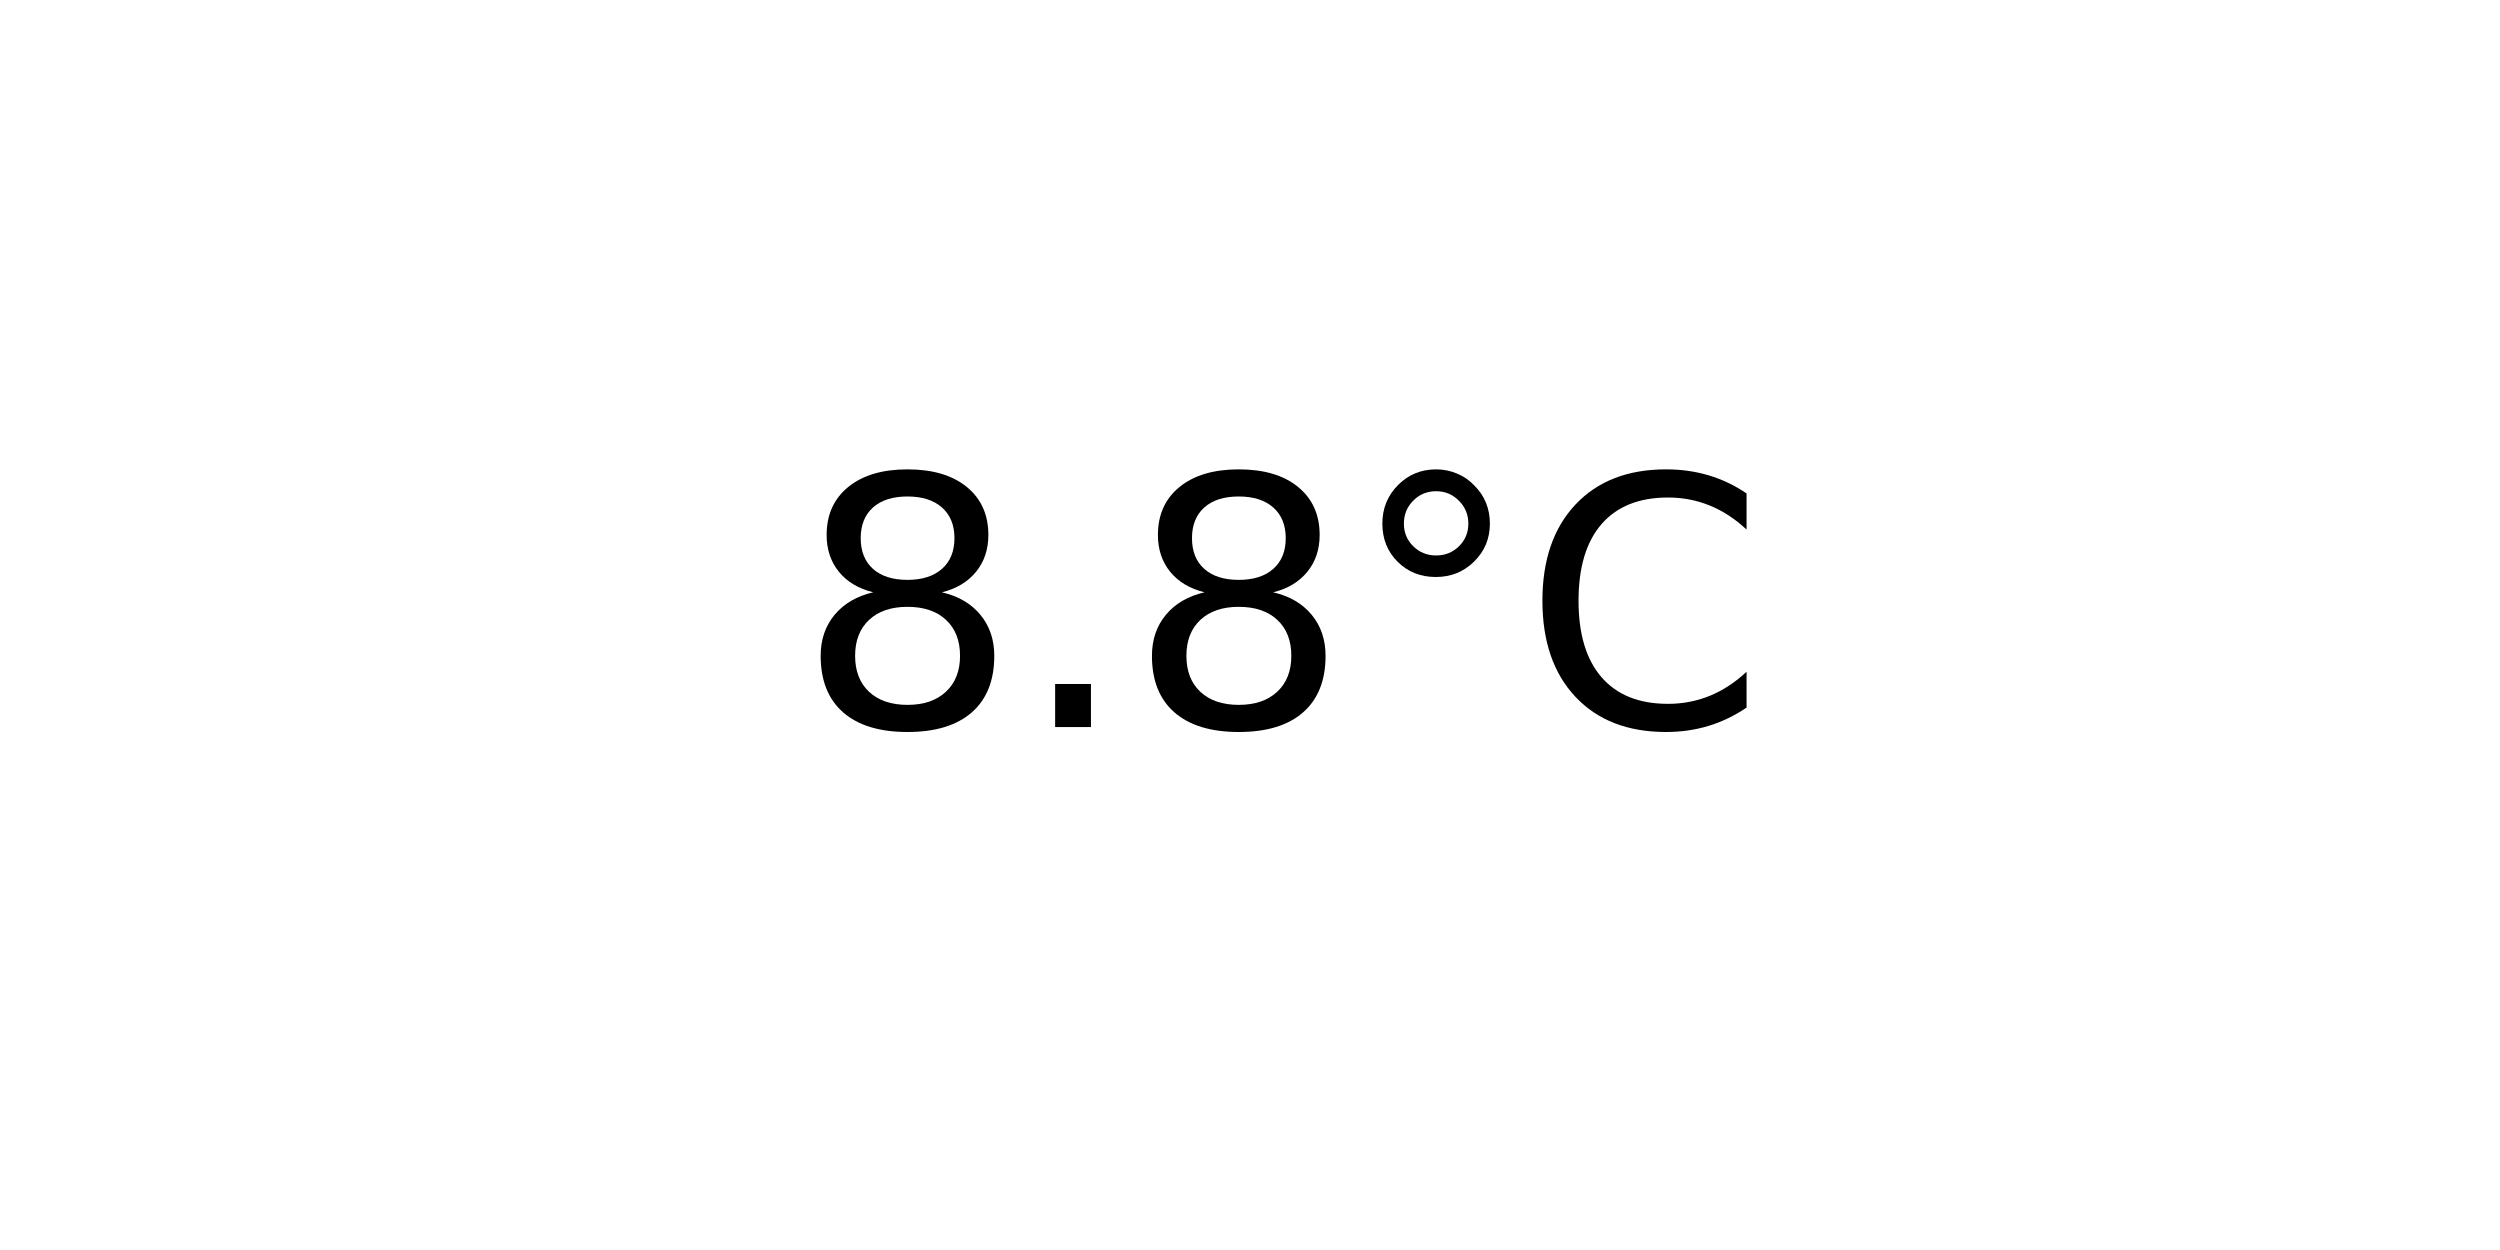
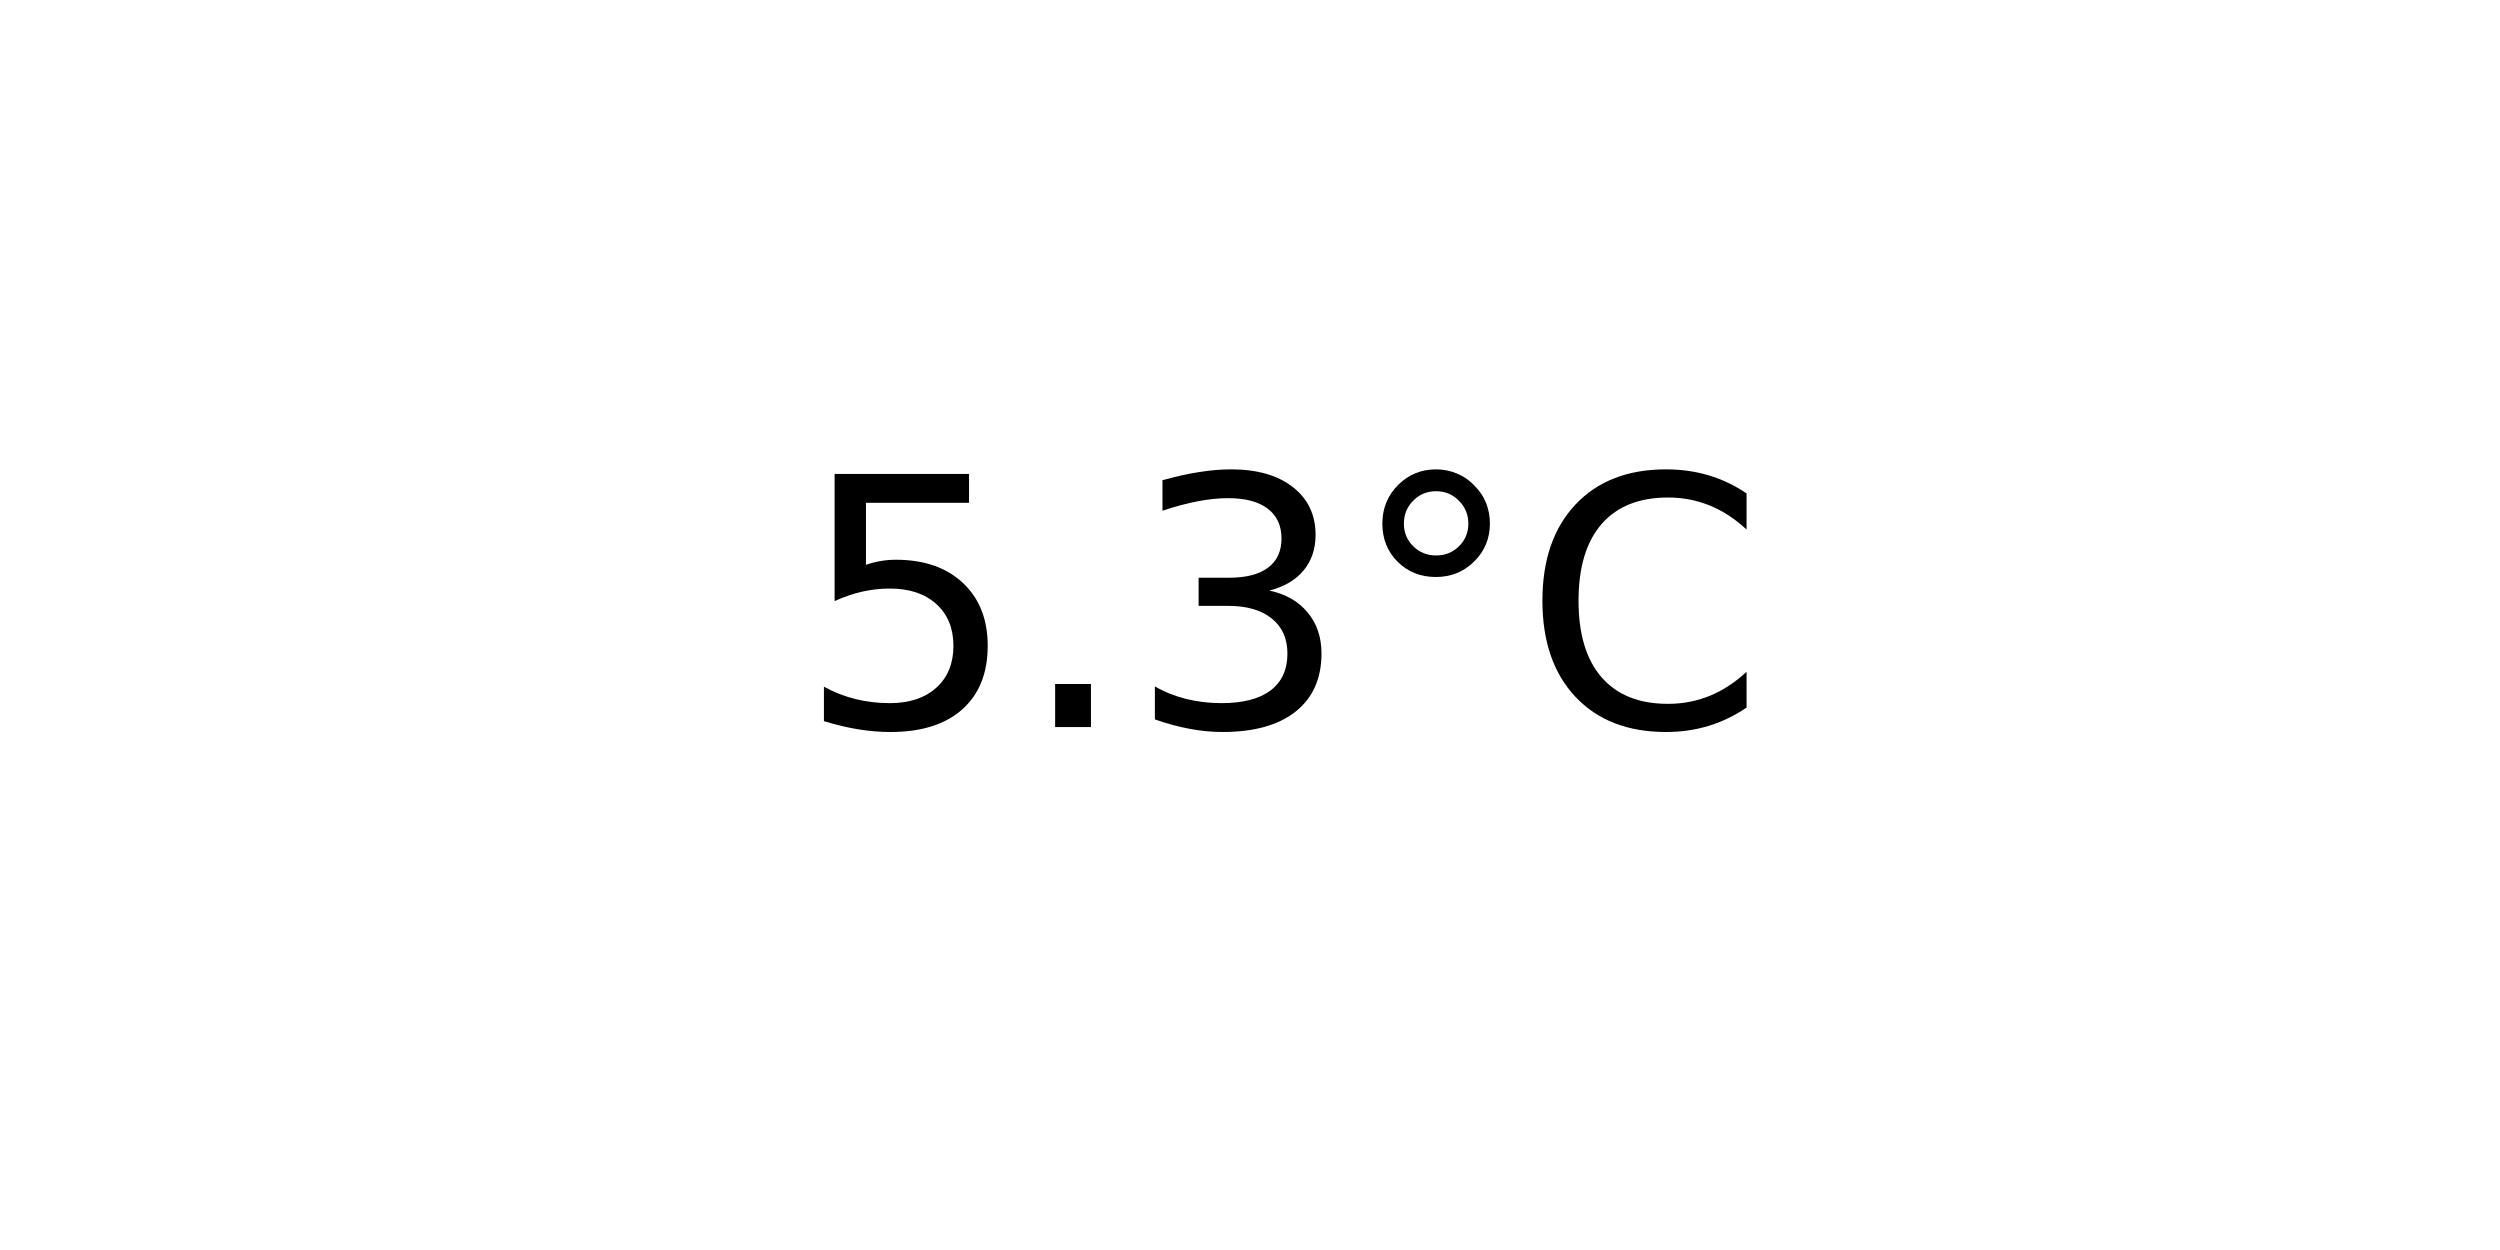
<svg xmlns="http://www.w3.org/2000/svg" xmlns:xlink="http://www.w3.org/1999/xlink" width="72pt" height="36pt" viewBox="0 0 72 36" version="1.1">
  <defs>
    <style type="text/css">*{stroke-linejoin: round; stroke-linecap: butt}</style>
  </defs>
  <g id="figure_1">
    <g id="axes_1">
      <g id="text_1">
        <g transform="translate(22.95703 20.93937) scale(0.1 -0.1)">
          <defs>
-             <path id="DejaVuSans-38" d="M 2034 2216  Q 1584 2216 1326 1975  Q 1069 1734 1069 1313  Q 1069 891 1326 650  Q 1584 409 2034 409  Q 2484 409 2743 651  Q 3003 894 3003 1313  Q 3003 1734 2745 1975  Q 2488 2216 2034 2216  z M 1403 2484  Q 997 2584 770 2862  Q 544 3141 544 3541  Q 544 4100 942 4425  Q 1341 4750 2034 4750  Q 2731 4750 3128 4425  Q 3525 4100 3525 3541  Q 3525 3141 3298 2862  Q 3072 2584 2669 2484  Q 3125 2378 3379 2068  Q 3634 1759 3634 1313  Q 3634 634 3220 271  Q 2806 -91 2034 -91  Q 1263 -91 848 271  Q 434 634 434 1313  Q 434 1759 690 2068  Q 947 2378 1403 2484  z M 1172 3481  Q 1172 3119 1398 2916  Q 1625 2713 2034 2713  Q 2441 2713 2670 2916  Q 2900 3119 2900 3481  Q 2900 3844 2670 4047  Q 2441 4250 2034 4250  Q 1625 4250 1398 4047  Q 1172 3844 1172 3481  z " transform="scale(0.015625)" />
+             <path id="DejaVuSans-35" d="M 691 4666  L 3169 4666  L 3169 4134  L 1269 4134  L 1269 2991  Q 1406 3038 1543 3061  Q 1681 3084 1819 3084  Q 2600 3084 3056 2656  Q 3513 2228 3513 1497  Q 3513 744 3044 326  Q 2575 -91 1722 -91  Q 1428 -91 1123 -41  Q 819 9 494 109  L 494 744  Q 775 591 1075 516  Q 1375 441 1709 441  Q 2250 441 2565 725  Q 2881 1009 2881 1497  Q 2881 1984 2565 2268  Q 2250 2553 1709 2553  Q 1456 2553 1204 2497  Q 953 2441 691 2322  L 691 4666  z " transform="scale(0.015625)" />
            <path id="DejaVuSans-2e" d="M 684 794  L 1344 794  L 1344 0  L 684 0  L 684 794  z " transform="scale(0.015625)" />
+             <path id="DejaVuSans-33" d="M 2597 2516  Q 3050 2419 3304 2112  Q 3559 1806 3559 1356  Q 3559 666 3084 287  Q 2609 -91 1734 -91  Q 1441 -91 1130 -33  Q 819 25 488 141  L 488 750  Q 750 597 1062 519  Q 1375 441 1716 441  Q 2309 441 2620 675  Q 2931 909 2931 1356  Q 2931 1769 2642 2001  Q 2353 2234 1838 2234  L 1294 2234  L 1294 2753  L 1863 2753  Q 2328 2753 2575 2939  Q 2822 3125 2822 3475  Q 2822 3834 2567 4026  Q 2313 4219 1838 4219  Q 1578 4219 1281 4162  Q 984 4106 628 3988  L 628 4550  Q 988 4650 1302 4700  Q 1616 4750 1894 4750  Q 2613 4750 3031 4423  Q 3450 4097 3450 3541  Q 3450 3153 3228 2886  Q 3006 2619 2597 2516  z " transform="scale(0.015625)" />
            <path id="DejaVuSans-b0" d="M 1600 4347  Q 1350 4347 1178 4173  Q 1006 4000 1006 3750  Q 1006 3503 1178 3333  Q 1350 3163 1600 3163  Q 1850 3163 2022 3333  Q 2194 3503 2194 3750  Q 2194 3997 2020 4172  Q 1847 4347 1600 4347  z M 1600 4750  Q 1800 4750 1984 4673  Q 2169 4597 2303 4453  Q 2447 4313 2519 4134  Q 2591 3956 2591 3750  Q 2591 3338 2302 3052  Q 2013 2766 1594 2766  Q 1172 2766 890 3047  Q 609 3328 609 3750  Q 609 4169 896 4459  Q 1184 4750 1600 4750  z " transform="scale(0.015625)" />
            <path id="DejaVuSans-43" d="M 4122 4306  L 4122 3641  Q 3803 3938 3442 4084  Q 3081 4231 2675 4231  Q 1875 4231 1450 3742  Q 1025 3253 1025 2328  Q 1025 1406 1450 917  Q 1875 428 2675 428  Q 3081 428 3442 575  Q 3803 722 4122 1019  L 4122 359  Q 3791 134 3420 21  Q 3050 -91 2638 -91  Q 1578 -91 968 557  Q 359 1206 359 2328  Q 359 3453 968 4101  Q 1578 4750 2638 4750  Q 3056 4750 3426 4639  Q 3797 4528 4122 4306  z " transform="scale(0.015625)" />
          </defs>
-           <use xlink:href="#DejaVuSans-38" />
+           <use xlink:href="#DejaVuSans-35" />
          <use xlink:href="#DejaVuSans-2e" x="63.623" />
-           <use xlink:href="#DejaVuSans-38" x="95.41" />
+           <use xlink:href="#DejaVuSans-33" x="95.41" />
          <use xlink:href="#DejaVuSans-b0" x="159.033" />
          <use xlink:href="#DejaVuSans-43" x="209.033" />
        </g>
      </g>
    </g>
  </g>
</svg>
